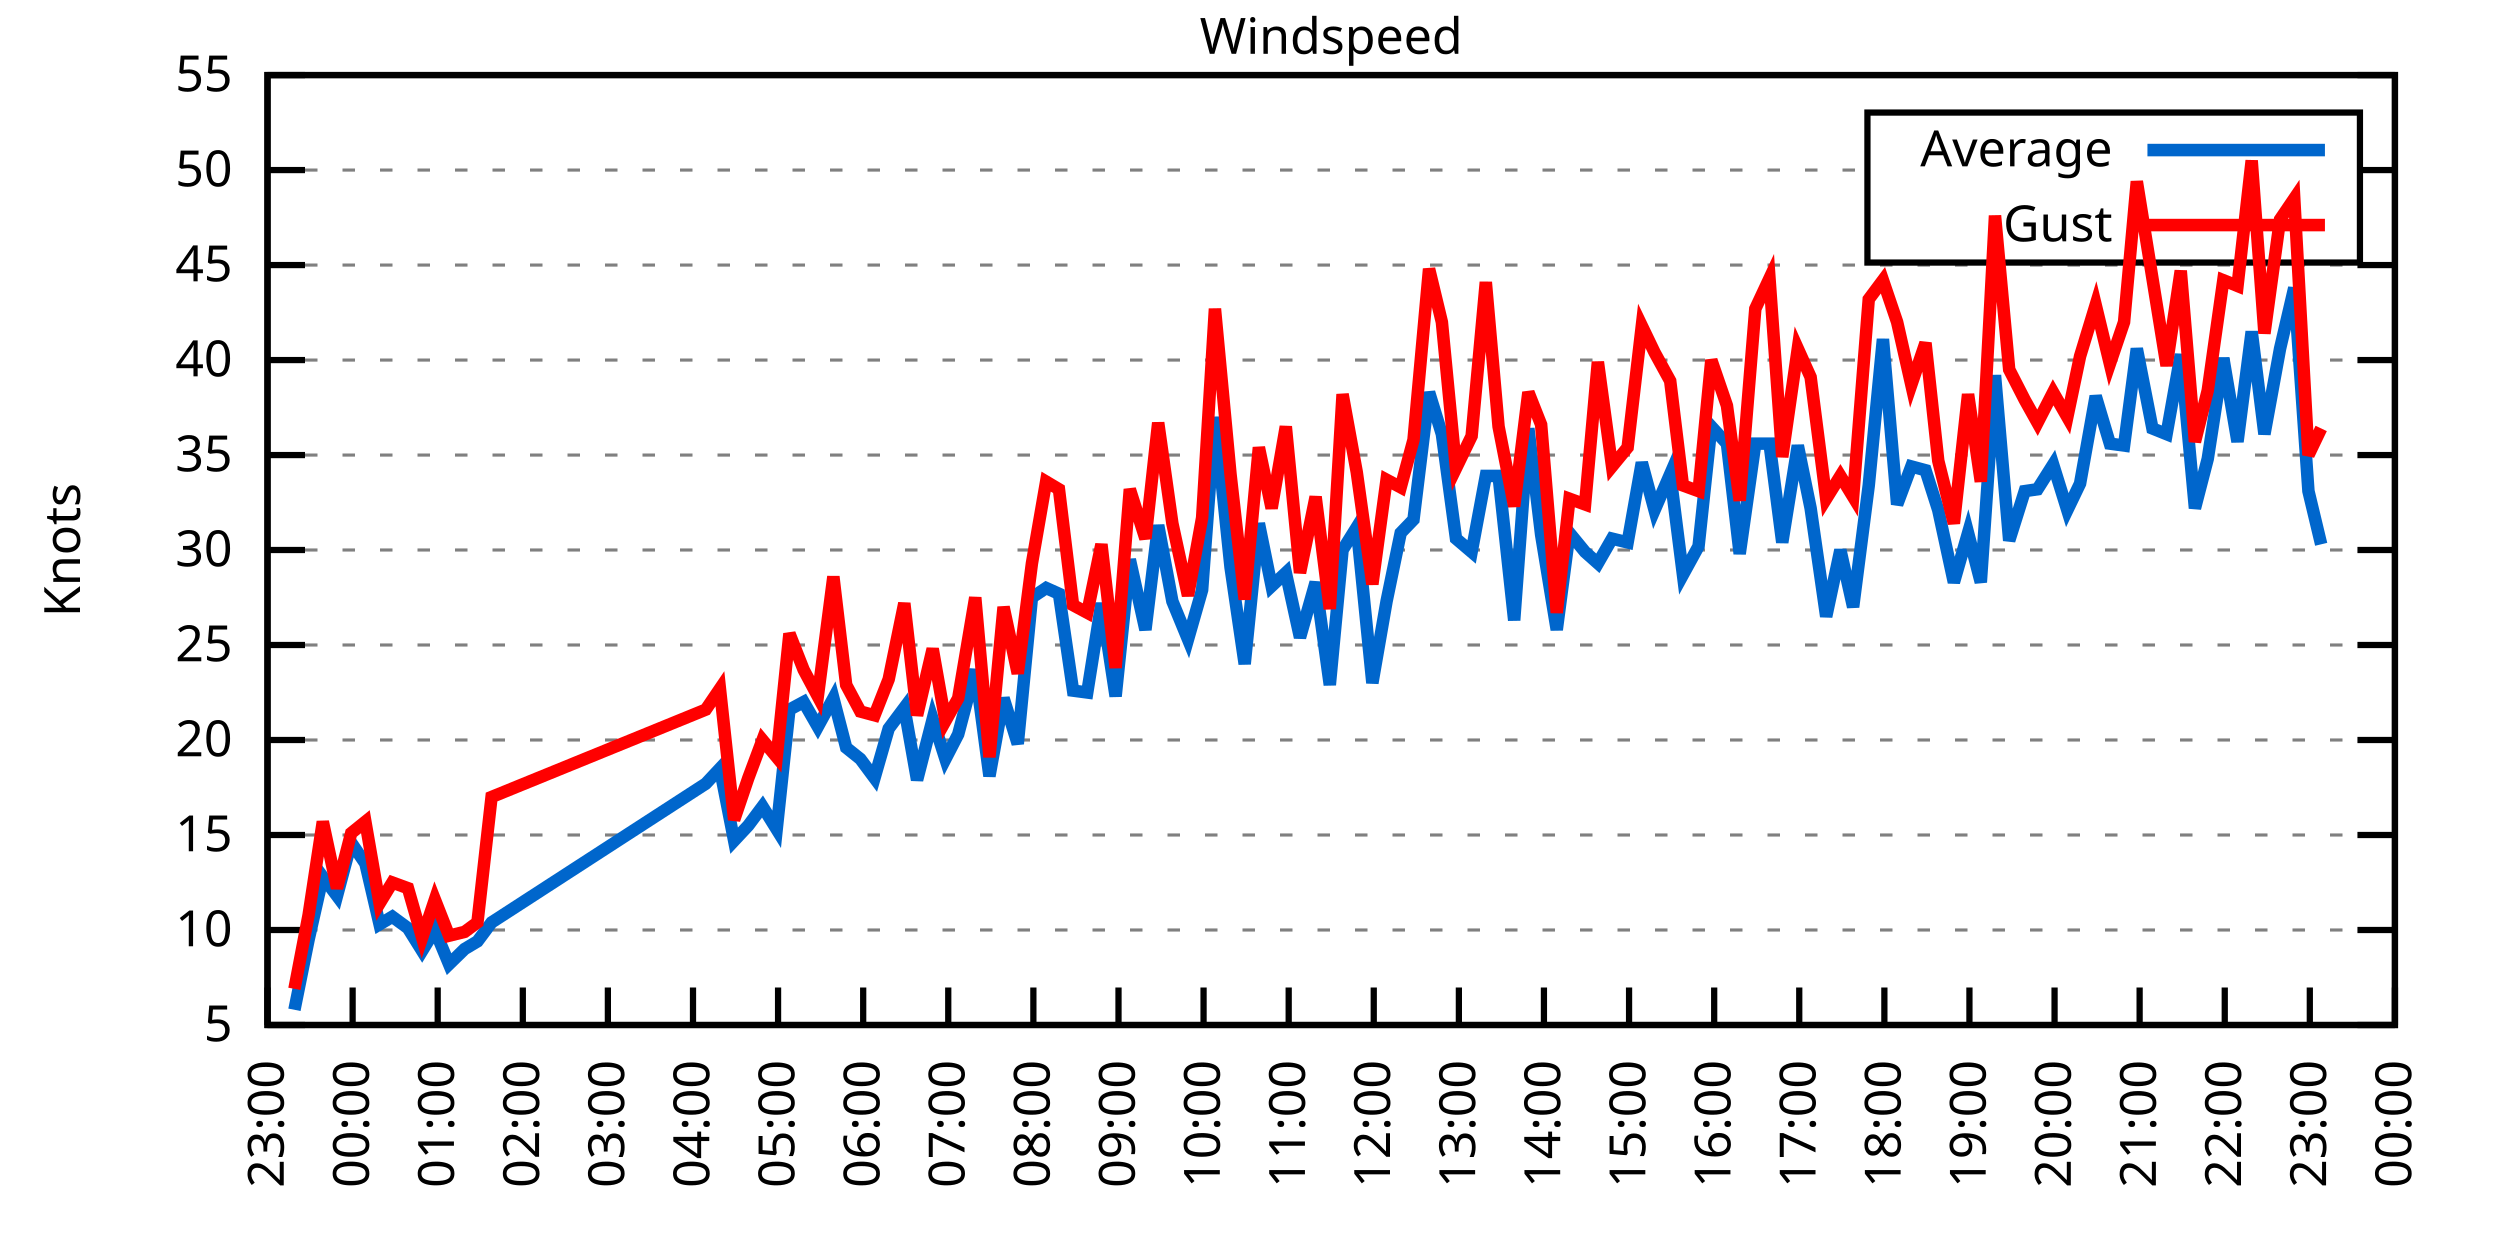
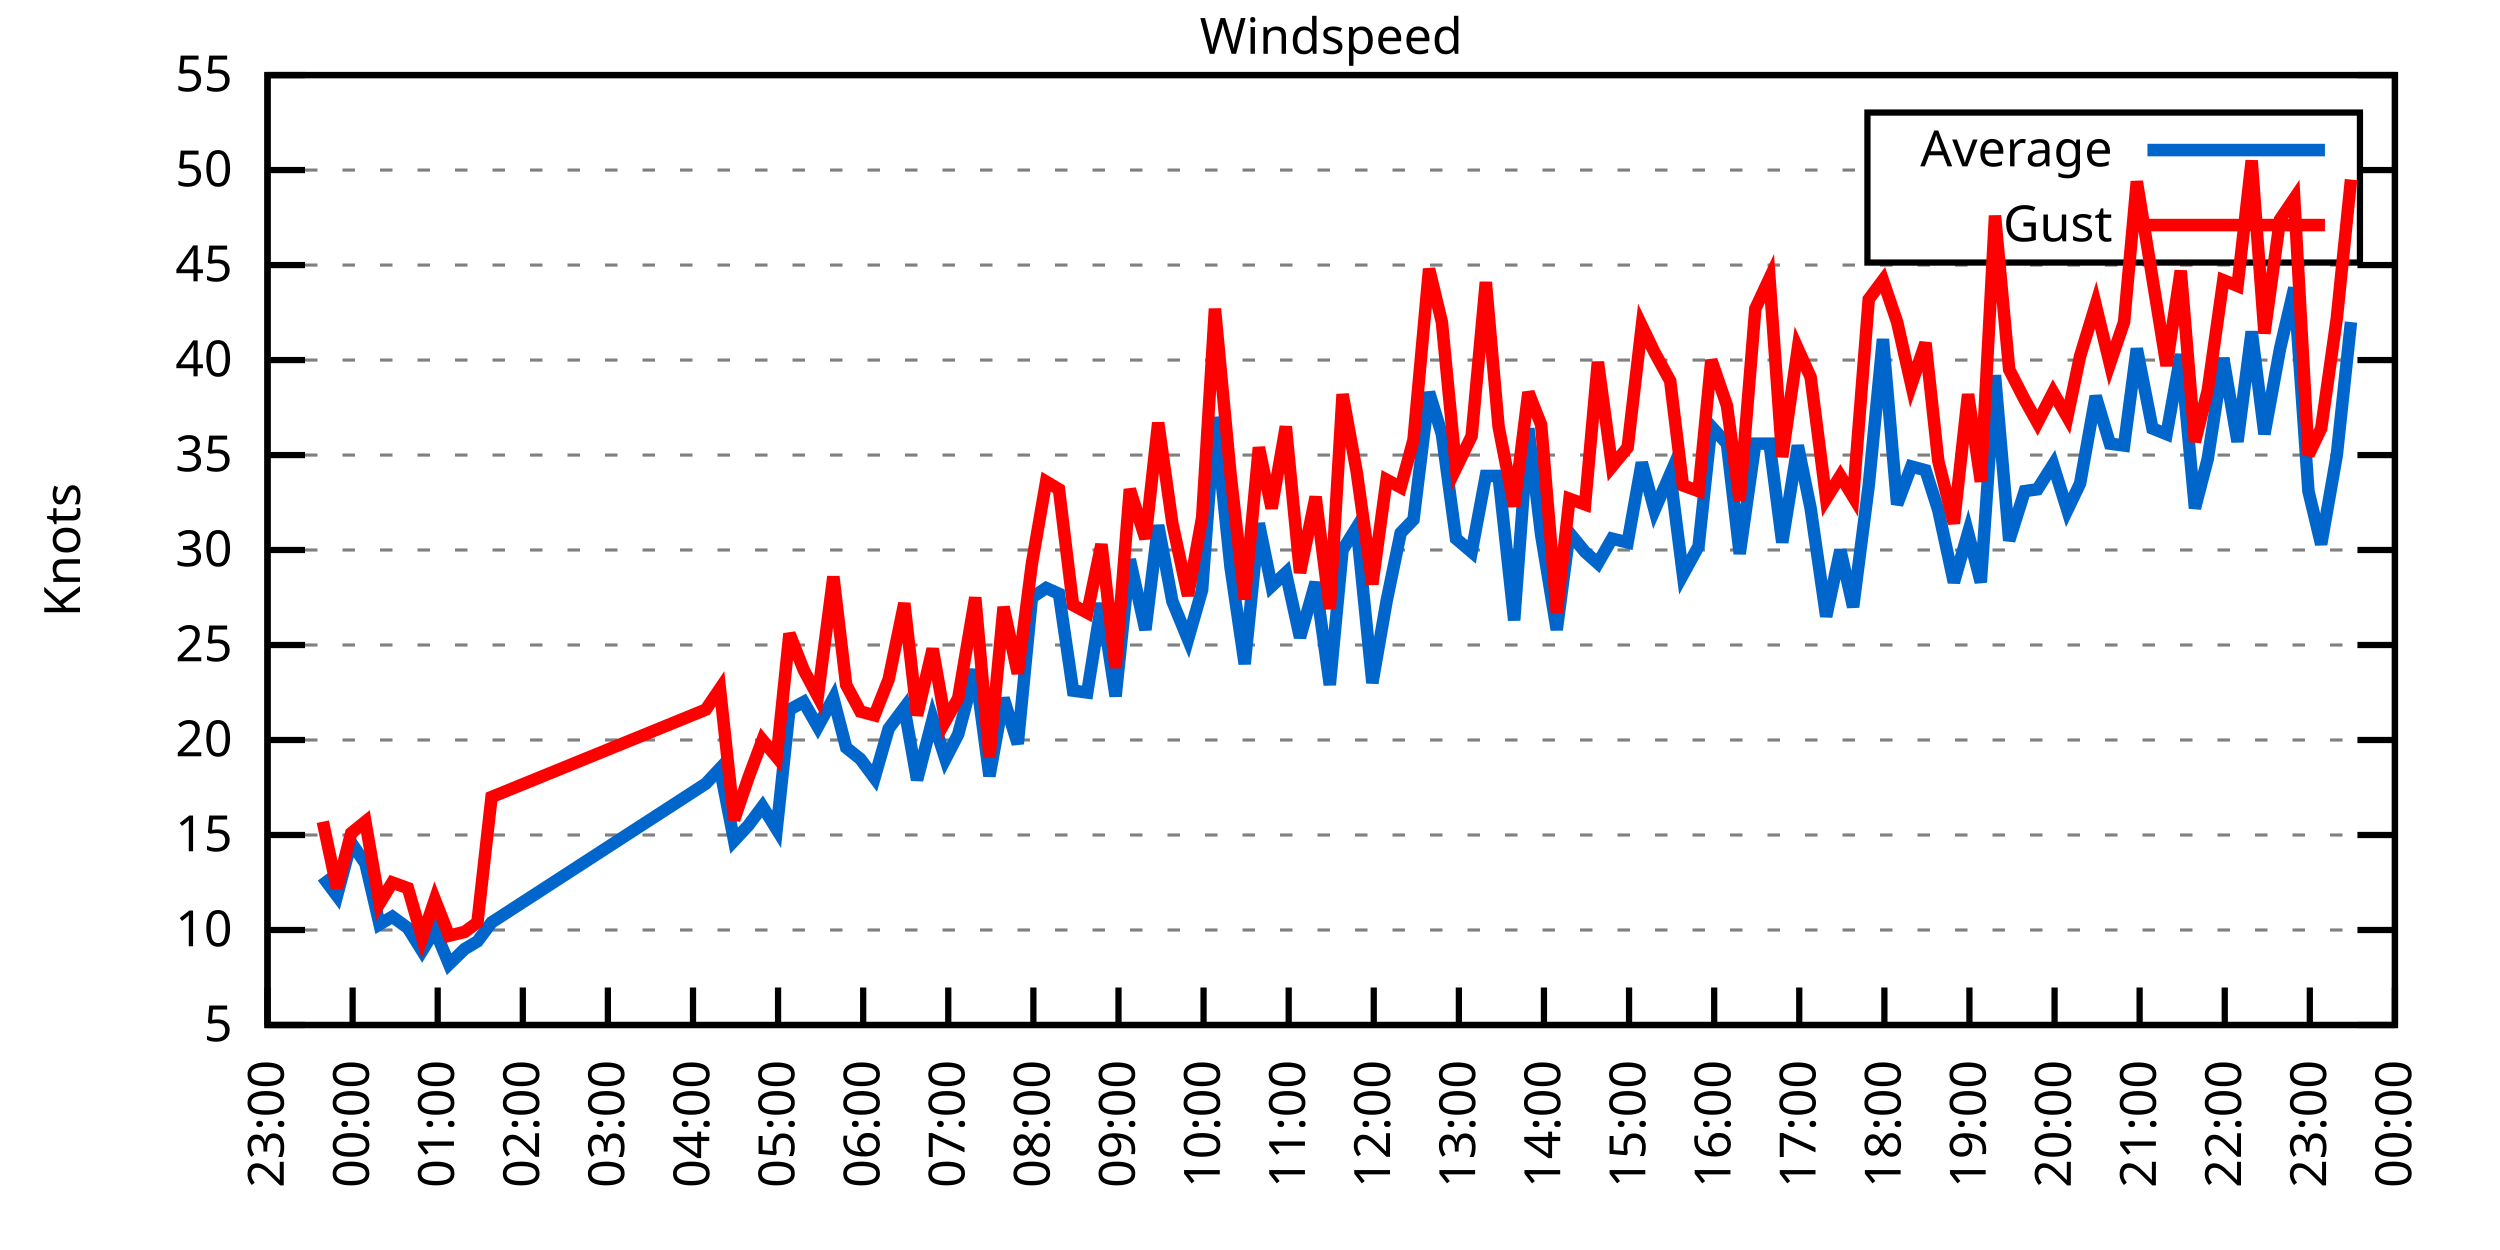
<svg xmlns="http://www.w3.org/2000/svg" xmlns:xlink="http://www.w3.org/1999/xlink" width="400" height="200" viewBox="0 0 400 200">
  <g id="gnuplot_canvas">
    <rect x="0" y="0" width="400" height="200" fill="none" />
    <defs>
      <circle id="gpDot" r="0.5" stroke-width="0.5" stroke="currentColor" />
      <path id="gpPt0" stroke-width="0.333" stroke="currentColor" d="M-1,0 h2 M0,-1 v2" />
      <path id="gpPt1" stroke-width="0.333" stroke="currentColor" d="M-1,-1 L1,1 M1,-1 L-1,1" />
      <path id="gpPt2" stroke-width="0.333" stroke="currentColor" d="M-1,0 L1,0 M0,-1 L0,1 M-1,-1 L1,1 M-1,1 L1,-1" />
      <rect id="gpPt3" stroke-width="0.333" stroke="currentColor" x="-1" y="-1" width="2" height="2" />
      <rect id="gpPt4" stroke-width="0.333" stroke="currentColor" fill="currentColor" x="-1" y="-1" width="2" height="2" />
      <circle id="gpPt5" stroke-width="0.333" stroke="currentColor" cx="0" cy="0" r="1" />
      <use xlink:href="#gpPt5" id="gpPt6" fill="currentColor" stroke="none" />
      <path id="gpPt7" stroke-width="0.333" stroke="currentColor" d="M0,-1.33 L-1.33,0.67 L1.33,0.67 z" />
      <use xlink:href="#gpPt7" id="gpPt8" fill="currentColor" stroke="none" />
      <use xlink:href="#gpPt7" id="gpPt9" stroke="currentColor" transform="rotate(180)" />
      <use xlink:href="#gpPt9" id="gpPt10" fill="currentColor" stroke="none" />
      <use xlink:href="#gpPt3" id="gpPt11" stroke="currentColor" transform="rotate(45)" />
      <use xlink:href="#gpPt11" id="gpPt12" fill="currentColor" stroke="none" />
      <path id="gpPt13" stroke-width="0.333" stroke="currentColor" d="M0,1.330 L1.265,0.411 L0.782,-1.067 L-0.782,-1.076 L-1.265,0.411 z" />
      <use xlink:href="#gpPt13" id="gpPt14" fill="currentColor" stroke="none" />
      <filter id="textbox" filterUnits="objectBoundingBox" x="0" y="0" height="1" width="1">
        <feFlood flood-color="white" flood-opacity="1" result="bgnd" />
        <feComposite in="SourceGraphic" in2="bgnd" operator="atop" />
      </filter>
      <filter id="greybox" filterUnits="objectBoundingBox" x="0" y="0" height="1" width="1">
        <feFlood flood-color="lightgrey" flood-opacity="1" result="grey" />
        <feComposite in="SourceGraphic" in2="grey" operator="atop" />
      </filter>
    </defs>
    <g fill="none" color="white" stroke="currentColor" stroke-width="1.00" stroke-linecap="butt" stroke-linejoin="miter">
</g>
    <g fill="none" color="black" stroke="currentColor" stroke-width="1.00" stroke-linecap="butt" stroke-linejoin="miter">
      <g stroke="none" shape-rendering="crispEdges">
        <polygon fill="rgb(255, 255, 255)" points="42.80,164.00 383.18,164.00 383.18,12.02 42.80,12.02 " />
      </g>
    </g>
    <g fill="none" color="black" stroke="currentColor" stroke-width="1.00" stroke-linecap="butt" stroke-linejoin="miter">
</g>
    <g fill="none" color="black" stroke="black" stroke-width="0.50" stroke-linecap="butt" stroke-linejoin="miter">
</g>
    <g fill="none" color="gray" stroke="currentColor" stroke-width="0.50" stroke-linecap="butt" stroke-linejoin="miter">
      <path stroke="gray" stroke-dasharray="2,4" class="gridline" d="M42.80,164.00 L383.19,164.00  " />
    </g>
    <g fill="none" color="gray" stroke="gray" stroke-width="1.00" stroke-linecap="butt" stroke-linejoin="miter">
</g>
    <g fill="none" color="black" stroke="currentColor" stroke-width="1.00" stroke-linecap="butt" stroke-linejoin="miter">
      <path stroke="black" d="M42.80,164.00 L48.80,164.00 M383.19,164.00 L377.19,164.00  " />
      <g transform="translate(37.20,166.60)" stroke="none" fill="black" font-family="Sans" font-size="8.00" text-anchor="end">
        <text>
          <tspan font-family="Sans"> 5</tspan>
        </text>
      </g>
    </g>
    <g fill="none" color="black" stroke="currentColor" stroke-width="1.00" stroke-linecap="butt" stroke-linejoin="miter">
</g>
    <g fill="none" color="black" stroke="black" stroke-width="0.50" stroke-linecap="butt" stroke-linejoin="miter">
</g>
    <g fill="none" color="gray" stroke="currentColor" stroke-width="0.50" stroke-linecap="butt" stroke-linejoin="miter">
      <path stroke="gray" stroke-dasharray="2,4" class="gridline" d="M42.80,148.80 L383.19,148.80  " />
    </g>
    <g fill="none" color="gray" stroke="gray" stroke-width="1.00" stroke-linecap="butt" stroke-linejoin="miter">
</g>
    <g fill="none" color="black" stroke="currentColor" stroke-width="1.00" stroke-linecap="butt" stroke-linejoin="miter">
      <path stroke="black" d="M42.80,148.80 L48.80,148.80 M383.19,148.80 L377.19,148.80  " />
      <g transform="translate(37.20,151.40)" stroke="none" fill="black" font-family="Sans" font-size="8.00" text-anchor="end">
        <text>
          <tspan font-family="Sans"> 10</tspan>
        </text>
      </g>
    </g>
    <g fill="none" color="black" stroke="currentColor" stroke-width="1.00" stroke-linecap="butt" stroke-linejoin="miter">
</g>
    <g fill="none" color="black" stroke="black" stroke-width="0.50" stroke-linecap="butt" stroke-linejoin="miter">
</g>
    <g fill="none" color="gray" stroke="currentColor" stroke-width="0.50" stroke-linecap="butt" stroke-linejoin="miter">
      <path stroke="gray" stroke-dasharray="2,4" class="gridline" d="M42.80,133.60 L383.19,133.60  " />
    </g>
    <g fill="none" color="gray" stroke="gray" stroke-width="1.00" stroke-linecap="butt" stroke-linejoin="miter">
</g>
    <g fill="none" color="black" stroke="currentColor" stroke-width="1.00" stroke-linecap="butt" stroke-linejoin="miter">
      <path stroke="black" d="M42.80,133.60 L48.80,133.60 M383.19,133.60 L377.19,133.60  " />
      <g transform="translate(37.20,136.20)" stroke="none" fill="black" font-family="Sans" font-size="8.00" text-anchor="end">
        <text>
          <tspan font-family="Sans"> 15</tspan>
        </text>
      </g>
    </g>
    <g fill="none" color="black" stroke="currentColor" stroke-width="1.00" stroke-linecap="butt" stroke-linejoin="miter">
</g>
    <g fill="none" color="black" stroke="black" stroke-width="0.50" stroke-linecap="butt" stroke-linejoin="miter">
</g>
    <g fill="none" color="gray" stroke="currentColor" stroke-width="0.50" stroke-linecap="butt" stroke-linejoin="miter">
      <path stroke="gray" stroke-dasharray="2,4" class="gridline" d="M42.80,118.40 L383.19,118.40  " />
    </g>
    <g fill="none" color="gray" stroke="gray" stroke-width="1.00" stroke-linecap="butt" stroke-linejoin="miter">
</g>
    <g fill="none" color="black" stroke="currentColor" stroke-width="1.00" stroke-linecap="butt" stroke-linejoin="miter">
      <path stroke="black" d="M42.80,118.40 L48.80,118.40 M383.19,118.40 L377.19,118.40  " />
      <g transform="translate(37.20,121.00)" stroke="none" fill="black" font-family="Sans" font-size="8.00" text-anchor="end">
        <text>
          <tspan font-family="Sans"> 20</tspan>
        </text>
      </g>
    </g>
    <g fill="none" color="black" stroke="currentColor" stroke-width="1.00" stroke-linecap="butt" stroke-linejoin="miter">
</g>
    <g fill="none" color="black" stroke="black" stroke-width="0.50" stroke-linecap="butt" stroke-linejoin="miter">
</g>
    <g fill="none" color="gray" stroke="currentColor" stroke-width="0.50" stroke-linecap="butt" stroke-linejoin="miter">
      <path stroke="gray" stroke-dasharray="2,4" class="gridline" d="M42.80,103.20 L383.19,103.20  " />
    </g>
    <g fill="none" color="gray" stroke="gray" stroke-width="1.00" stroke-linecap="butt" stroke-linejoin="miter">
</g>
    <g fill="none" color="black" stroke="currentColor" stroke-width="1.00" stroke-linecap="butt" stroke-linejoin="miter">
      <path stroke="black" d="M42.80,103.20 L48.80,103.20 M383.19,103.20 L377.19,103.20  " />
      <g transform="translate(37.20,105.80)" stroke="none" fill="black" font-family="Sans" font-size="8.00" text-anchor="end">
        <text>
          <tspan font-family="Sans"> 25</tspan>
        </text>
      </g>
    </g>
    <g fill="none" color="black" stroke="currentColor" stroke-width="1.00" stroke-linecap="butt" stroke-linejoin="miter">
</g>
    <g fill="none" color="black" stroke="black" stroke-width="0.50" stroke-linecap="butt" stroke-linejoin="miter">
</g>
    <g fill="none" color="gray" stroke="currentColor" stroke-width="0.50" stroke-linecap="butt" stroke-linejoin="miter">
      <path stroke="gray" stroke-dasharray="2,4" class="gridline" d="M42.80,88.00 L383.19,88.00  " />
    </g>
    <g fill="none" color="gray" stroke="gray" stroke-width="1.00" stroke-linecap="butt" stroke-linejoin="miter">
</g>
    <g fill="none" color="black" stroke="currentColor" stroke-width="1.00" stroke-linecap="butt" stroke-linejoin="miter">
      <path stroke="black" d="M42.80,88.00 L48.80,88.00 M383.19,88.00 L377.19,88.00  " />
      <g transform="translate(37.20,90.60)" stroke="none" fill="black" font-family="Sans" font-size="8.00" text-anchor="end">
        <text>
          <tspan font-family="Sans"> 30</tspan>
        </text>
      </g>
    </g>
    <g fill="none" color="black" stroke="currentColor" stroke-width="1.00" stroke-linecap="butt" stroke-linejoin="miter">
</g>
    <g fill="none" color="black" stroke="black" stroke-width="0.50" stroke-linecap="butt" stroke-linejoin="miter">
</g>
    <g fill="none" color="gray" stroke="currentColor" stroke-width="0.50" stroke-linecap="butt" stroke-linejoin="miter">
      <path stroke="gray" stroke-dasharray="2,4" class="gridline" d="M42.80,72.81 L383.19,72.81  " />
    </g>
    <g fill="none" color="gray" stroke="gray" stroke-width="1.00" stroke-linecap="butt" stroke-linejoin="miter">
</g>
    <g fill="none" color="black" stroke="currentColor" stroke-width="1.00" stroke-linecap="butt" stroke-linejoin="miter">
      <path stroke="black" d="M42.80,72.81 L48.80,72.81 M383.19,72.81 L377.19,72.81  " />
      <g transform="translate(37.20,75.41)" stroke="none" fill="black" font-family="Sans" font-size="8.00" text-anchor="end">
        <text>
          <tspan font-family="Sans"> 35</tspan>
        </text>
      </g>
    </g>
    <g fill="none" color="black" stroke="currentColor" stroke-width="1.00" stroke-linecap="butt" stroke-linejoin="miter">
</g>
    <g fill="none" color="black" stroke="black" stroke-width="0.50" stroke-linecap="butt" stroke-linejoin="miter">
</g>
    <g fill="none" color="gray" stroke="currentColor" stroke-width="0.50" stroke-linecap="butt" stroke-linejoin="miter">
      <path stroke="gray" stroke-dasharray="2,4" class="gridline" d="M42.80,57.61 L383.19,57.61  " />
    </g>
    <g fill="none" color="gray" stroke="gray" stroke-width="1.00" stroke-linecap="butt" stroke-linejoin="miter">
</g>
    <g fill="none" color="black" stroke="currentColor" stroke-width="1.00" stroke-linecap="butt" stroke-linejoin="miter">
      <path stroke="black" d="M42.80,57.61 L48.80,57.61 M383.19,57.61 L377.19,57.61  " />
      <g transform="translate(37.20,60.21)" stroke="none" fill="black" font-family="Sans" font-size="8.00" text-anchor="end">
        <text>
          <tspan font-family="Sans"> 40</tspan>
        </text>
      </g>
    </g>
    <g fill="none" color="black" stroke="currentColor" stroke-width="1.00" stroke-linecap="butt" stroke-linejoin="miter">
</g>
    <g fill="none" color="black" stroke="black" stroke-width="0.50" stroke-linecap="butt" stroke-linejoin="miter">
</g>
    <g fill="none" color="gray" stroke="currentColor" stroke-width="0.50" stroke-linecap="butt" stroke-linejoin="miter">
      <path stroke="gray" stroke-dasharray="2,4" class="gridline" d="M42.80,42.41 L383.19,42.41  " />
    </g>
    <g fill="none" color="gray" stroke="gray" stroke-width="1.00" stroke-linecap="butt" stroke-linejoin="miter">
</g>
    <g fill="none" color="black" stroke="currentColor" stroke-width="1.00" stroke-linecap="butt" stroke-linejoin="miter">
      <path stroke="black" d="M42.80,42.41 L48.80,42.41 M383.19,42.41 L377.19,42.41  " />
      <g transform="translate(37.20,45.01)" stroke="none" fill="black" font-family="Sans" font-size="8.00" text-anchor="end">
        <text>
          <tspan font-family="Sans"> 45</tspan>
        </text>
      </g>
    </g>
    <g fill="none" color="black" stroke="currentColor" stroke-width="1.00" stroke-linecap="butt" stroke-linejoin="miter">
</g>
    <g fill="none" color="black" stroke="black" stroke-width="0.50" stroke-linecap="butt" stroke-linejoin="miter">
</g>
    <g fill="none" color="gray" stroke="currentColor" stroke-width="0.50" stroke-linecap="butt" stroke-linejoin="miter">
      <path stroke="gray" stroke-dasharray="2,4" class="gridline" d="M42.80,27.21 L298.79,27.21 M377.59,27.21 L383.19,27.21  " />
    </g>
    <g fill="none" color="gray" stroke="gray" stroke-width="1.00" stroke-linecap="butt" stroke-linejoin="miter">
</g>
    <g fill="none" color="black" stroke="currentColor" stroke-width="1.00" stroke-linecap="butt" stroke-linejoin="miter">
      <path stroke="black" d="M42.80,27.21 L48.80,27.21 M383.19,27.21 L377.19,27.21  " />
      <g transform="translate(37.20,29.81)" stroke="none" fill="black" font-family="Sans" font-size="8.00" text-anchor="end">
        <text>
          <tspan font-family="Sans"> 50</tspan>
        </text>
      </g>
    </g>
    <g fill="none" color="black" stroke="currentColor" stroke-width="1.00" stroke-linecap="butt" stroke-linejoin="miter">
</g>
    <g fill="none" color="black" stroke="black" stroke-width="0.50" stroke-linecap="butt" stroke-linejoin="miter">
</g>
    <g fill="none" color="gray" stroke="currentColor" stroke-width="0.50" stroke-linecap="butt" stroke-linejoin="miter">
      <path stroke="gray" stroke-dasharray="2,4" class="gridline" d="M42.80,12.01 L383.19,12.01  " />
    </g>
    <g fill="none" color="gray" stroke="gray" stroke-width="1.00" stroke-linecap="butt" stroke-linejoin="miter">
</g>
    <g fill="none" color="black" stroke="currentColor" stroke-width="1.00" stroke-linecap="butt" stroke-linejoin="miter">
      <path stroke="black" d="M42.80,12.01 L48.80,12.01 M383.19,12.01 L377.19,12.01  " />
      <g transform="translate(37.20,14.61)" stroke="none" fill="black" font-family="Sans" font-size="8.00" text-anchor="end">
        <text>
          <tspan font-family="Sans"> 55</tspan>
        </text>
      </g>
    </g>
    <g fill="none" color="black" stroke="currentColor" stroke-width="1.00" stroke-linecap="butt" stroke-linejoin="miter">
      <path stroke="black" d="M42.80,164.00 L42.80,158.00  " />
      <g transform="translate(45.40,169.60) rotate(270.00)" stroke="none" fill="black" font-family="Sans" font-size="8.00" text-anchor="end">
        <text>
          <tspan font-family="Sans">23:00</tspan>
        </text>
      </g>
    </g>
    <g fill="none" color="black" stroke="currentColor" stroke-width="1.00" stroke-linecap="butt" stroke-linejoin="miter">
      <path stroke="black" d="M56.42,164.00 L56.42,158.00  " />
      <g transform="translate(59.02,169.60) rotate(270.00)" stroke="none" fill="black" font-family="Sans" font-size="8.00" text-anchor="end">
        <text>
          <tspan font-family="Sans">00:00</tspan>
        </text>
      </g>
    </g>
    <g fill="none" color="black" stroke="currentColor" stroke-width="1.00" stroke-linecap="butt" stroke-linejoin="miter">
      <path stroke="black" d="M70.03,164.00 L70.03,158.00  " />
      <g transform="translate(72.63,169.60) rotate(270.00)" stroke="none" fill="black" font-family="Sans" font-size="8.00" text-anchor="end">
        <text>
          <tspan font-family="Sans">01:00</tspan>
        </text>
      </g>
    </g>
    <g fill="none" color="black" stroke="currentColor" stroke-width="1.00" stroke-linecap="butt" stroke-linejoin="miter">
      <path stroke="black" d="M83.65,164.00 L83.65,158.00  " />
      <g transform="translate(86.25,169.60) rotate(270.00)" stroke="none" fill="black" font-family="Sans" font-size="8.00" text-anchor="end">
        <text>
          <tspan font-family="Sans">02:00</tspan>
        </text>
      </g>
    </g>
    <g fill="none" color="black" stroke="currentColor" stroke-width="1.00" stroke-linecap="butt" stroke-linejoin="miter">
      <path stroke="black" d="M97.26,164.00 L97.26,158.00  " />
      <g transform="translate(99.86,169.60) rotate(270.00)" stroke="none" fill="black" font-family="Sans" font-size="8.00" text-anchor="end">
        <text>
          <tspan font-family="Sans">03:00</tspan>
        </text>
      </g>
    </g>
    <g fill="none" color="black" stroke="currentColor" stroke-width="1.00" stroke-linecap="butt" stroke-linejoin="miter">
      <path stroke="black" d="M110.88,164.00 L110.88,158.00  " />
      <g transform="translate(113.48,169.60) rotate(270.00)" stroke="none" fill="black" font-family="Sans" font-size="8.00" text-anchor="end">
        <text>
          <tspan font-family="Sans">04:00</tspan>
        </text>
      </g>
    </g>
    <g fill="none" color="black" stroke="currentColor" stroke-width="1.00" stroke-linecap="butt" stroke-linejoin="miter">
      <path stroke="black" d="M124.49,164.00 L124.49,158.00  " />
      <g transform="translate(127.09,169.60) rotate(270.00)" stroke="none" fill="black" font-family="Sans" font-size="8.00" text-anchor="end">
        <text>
          <tspan font-family="Sans">05:00</tspan>
        </text>
      </g>
    </g>
    <g fill="none" color="black" stroke="currentColor" stroke-width="1.00" stroke-linecap="butt" stroke-linejoin="miter">
      <path stroke="black" d="M138.11,164.00 L138.11,158.00  " />
      <g transform="translate(140.71,169.60) rotate(270.00)" stroke="none" fill="black" font-family="Sans" font-size="8.00" text-anchor="end">
        <text>
          <tspan font-family="Sans">06:00</tspan>
        </text>
      </g>
    </g>
    <g fill="none" color="black" stroke="currentColor" stroke-width="1.00" stroke-linecap="butt" stroke-linejoin="miter">
      <path stroke="black" d="M151.72,164.00 L151.72,158.00  " />
      <g transform="translate(154.32,169.60) rotate(270.00)" stroke="none" fill="black" font-family="Sans" font-size="8.00" text-anchor="end">
        <text>
          <tspan font-family="Sans">07:00</tspan>
        </text>
      </g>
    </g>
    <g fill="none" color="black" stroke="currentColor" stroke-width="1.00" stroke-linecap="butt" stroke-linejoin="miter">
      <path stroke="black" d="M165.34,164.00 L165.34,158.00  " />
      <g transform="translate(167.94,169.60) rotate(270.00)" stroke="none" fill="black" font-family="Sans" font-size="8.00" text-anchor="end">
        <text>
          <tspan font-family="Sans">08:00</tspan>
        </text>
      </g>
    </g>
    <g fill="none" color="black" stroke="currentColor" stroke-width="1.00" stroke-linecap="butt" stroke-linejoin="miter">
      <path stroke="black" d="M178.96,164.00 L178.96,158.00  " />
      <g transform="translate(181.56,169.60) rotate(270.00)" stroke="none" fill="black" font-family="Sans" font-size="8.00" text-anchor="end">
        <text>
          <tspan font-family="Sans">09:00</tspan>
        </text>
      </g>
    </g>
    <g fill="none" color="black" stroke="currentColor" stroke-width="1.00" stroke-linecap="butt" stroke-linejoin="miter">
      <path stroke="black" d="M192.57,164.00 L192.57,158.00  " />
      <g transform="translate(195.17,169.60) rotate(270.00)" stroke="none" fill="black" font-family="Sans" font-size="8.00" text-anchor="end">
        <text>
          <tspan font-family="Sans">10:00</tspan>
        </text>
      </g>
    </g>
    <g fill="none" color="black" stroke="currentColor" stroke-width="1.00" stroke-linecap="butt" stroke-linejoin="miter">
      <path stroke="black" d="M206.19,164.00 L206.19,158.00  " />
      <g transform="translate(208.79,169.60) rotate(270.00)" stroke="none" fill="black" font-family="Sans" font-size="8.00" text-anchor="end">
        <text>
          <tspan font-family="Sans">11:00</tspan>
        </text>
      </g>
    </g>
    <g fill="none" color="black" stroke="currentColor" stroke-width="1.00" stroke-linecap="butt" stroke-linejoin="miter">
      <path stroke="black" d="M219.80,164.00 L219.80,158.00  " />
      <g transform="translate(222.40,169.60) rotate(270.00)" stroke="none" fill="black" font-family="Sans" font-size="8.00" text-anchor="end">
        <text>
          <tspan font-family="Sans">12:00</tspan>
        </text>
      </g>
    </g>
    <g fill="none" color="black" stroke="currentColor" stroke-width="1.00" stroke-linecap="butt" stroke-linejoin="miter">
      <path stroke="black" d="M233.42,164.00 L233.42,158.00  " />
      <g transform="translate(236.02,169.60) rotate(270.00)" stroke="none" fill="black" font-family="Sans" font-size="8.00" text-anchor="end">
        <text>
          <tspan font-family="Sans">13:00</tspan>
        </text>
      </g>
    </g>
    <g fill="none" color="black" stroke="currentColor" stroke-width="1.00" stroke-linecap="butt" stroke-linejoin="miter">
      <path stroke="black" d="M247.03,164.00 L247.03,158.00  " />
      <g transform="translate(249.63,169.60) rotate(270.00)" stroke="none" fill="black" font-family="Sans" font-size="8.00" text-anchor="end">
        <text>
          <tspan font-family="Sans">14:00</tspan>
        </text>
      </g>
    </g>
    <g fill="none" color="black" stroke="currentColor" stroke-width="1.00" stroke-linecap="butt" stroke-linejoin="miter">
      <path stroke="black" d="M260.65,164.00 L260.65,158.00  " />
      <g transform="translate(263.25,169.60) rotate(270.00)" stroke="none" fill="black" font-family="Sans" font-size="8.00" text-anchor="end">
        <text>
          <tspan font-family="Sans">15:00</tspan>
        </text>
      </g>
    </g>
    <g fill="none" color="black" stroke="currentColor" stroke-width="1.00" stroke-linecap="butt" stroke-linejoin="miter">
      <path stroke="black" d="M274.27,164.00 L274.27,158.00  " />
      <g transform="translate(276.87,169.60) rotate(270.00)" stroke="none" fill="black" font-family="Sans" font-size="8.00" text-anchor="end">
        <text>
          <tspan font-family="Sans">16:00</tspan>
        </text>
      </g>
    </g>
    <g fill="none" color="black" stroke="currentColor" stroke-width="1.00" stroke-linecap="butt" stroke-linejoin="miter">
      <path stroke="black" d="M287.88,164.00 L287.88,158.00  " />
      <g transform="translate(290.48,169.60) rotate(270.00)" stroke="none" fill="black" font-family="Sans" font-size="8.00" text-anchor="end">
        <text>
          <tspan font-family="Sans">17:00</tspan>
        </text>
      </g>
    </g>
    <g fill="none" color="black" stroke="currentColor" stroke-width="1.00" stroke-linecap="butt" stroke-linejoin="miter">
      <path stroke="black" d="M301.50,164.00 L301.50,158.00  " />
      <g transform="translate(304.10,169.60) rotate(270.00)" stroke="none" fill="black" font-family="Sans" font-size="8.00" text-anchor="end">
        <text>
          <tspan font-family="Sans">18:00</tspan>
        </text>
      </g>
    </g>
    <g fill="none" color="black" stroke="currentColor" stroke-width="1.00" stroke-linecap="butt" stroke-linejoin="miter">
      <path stroke="black" d="M315.11,164.00 L315.11,158.00  " />
      <g transform="translate(317.71,169.60) rotate(270.00)" stroke="none" fill="black" font-family="Sans" font-size="8.00" text-anchor="end">
        <text>
          <tspan font-family="Sans">19:00</tspan>
        </text>
      </g>
    </g>
    <g fill="none" color="black" stroke="currentColor" stroke-width="1.00" stroke-linecap="butt" stroke-linejoin="miter">
      <path stroke="black" d="M328.73,164.00 L328.73,158.00  " />
      <g transform="translate(331.33,169.60) rotate(270.00)" stroke="none" fill="black" font-family="Sans" font-size="8.00" text-anchor="end">
        <text>
          <tspan font-family="Sans">20:00</tspan>
        </text>
      </g>
    </g>
    <g fill="none" color="black" stroke="currentColor" stroke-width="1.00" stroke-linecap="butt" stroke-linejoin="miter">
      <path stroke="black" d="M342.34,164.00 L342.34,158.00  " />
      <g transform="translate(344.94,169.60) rotate(270.00)" stroke="none" fill="black" font-family="Sans" font-size="8.00" text-anchor="end">
        <text>
          <tspan font-family="Sans">21:00</tspan>
        </text>
      </g>
    </g>
    <g fill="none" color="black" stroke="currentColor" stroke-width="1.00" stroke-linecap="butt" stroke-linejoin="miter">
      <path stroke="black" d="M355.96,164.00 L355.96,158.00  " />
      <g transform="translate(358.56,169.60) rotate(270.00)" stroke="none" fill="black" font-family="Sans" font-size="8.00" text-anchor="end">
        <text>
          <tspan font-family="Sans">22:00</tspan>
        </text>
      </g>
    </g>
    <g fill="none" color="black" stroke="currentColor" stroke-width="1.00" stroke-linecap="butt" stroke-linejoin="miter">
      <path stroke="black" d="M369.57,164.00 L369.57,158.00  " />
      <g transform="translate(372.17,169.60) rotate(270.00)" stroke="none" fill="black" font-family="Sans" font-size="8.00" text-anchor="end">
        <text>
          <tspan font-family="Sans">23:00</tspan>
        </text>
      </g>
    </g>
    <g fill="none" color="black" stroke="currentColor" stroke-width="1.00" stroke-linecap="butt" stroke-linejoin="miter">
      <path stroke="black" d="M383.19,164.00 L383.19,158.00  " />
      <g transform="translate(385.79,169.60) rotate(270.00)" stroke="none" fill="black" font-family="Sans" font-size="8.00" text-anchor="end">
        <text>
          <tspan font-family="Sans">00:00</tspan>
        </text>
      </g>
    </g>
    <g fill="none" color="black" stroke="currentColor" stroke-width="1.00" stroke-linecap="butt" stroke-linejoin="miter">
</g>
    <g fill="none" color="black" stroke="currentColor" stroke-width="1.00" stroke-linecap="butt" stroke-linejoin="miter">
      <path stroke="black" d="M42.80,12.01 L42.80,164.00 L383.19,164.00 L383.19,12.01 L42.80,12.01 Z  " />
    </g>
    <g fill="none" color="black" stroke="currentColor" stroke-width="1.00" stroke-linecap="butt" stroke-linejoin="miter">
</g>
    <g fill="none" color="black" stroke="currentColor" stroke-width="1.00" stroke-linecap="butt" stroke-linejoin="miter">
      <path stroke="black" d="M298.79,42.01 L298.79,18.01 L377.59,18.01 L377.59,42.01 L298.79,42.01 Z  " />
    </g>
    <g id="Windspeed_plot_1">
      <g fill="none" color="white" stroke="black" stroke-width="2.00" stroke-linecap="butt" stroke-linejoin="miter">
</g>
      <g fill="none" color="black" stroke="currentColor" stroke-width="2.00" stroke-linecap="butt" stroke-linejoin="miter">
        <g transform="translate(337.99,26.61)" stroke="none" fill="black" font-family="Sans" font-size="8.00" text-anchor="end">
          <text>
            <tspan font-family="Sans">Average</tspan>
          </text>
        </g>
      </g>
      <g fill="none" color="black" stroke="currentColor" stroke-width="2.00" stroke-linecap="butt" stroke-linejoin="miter">
-         <path stroke="rgb(  0, 102, 204)" d="M343.59,24.01 L371.99,24.01 M47.11,161.57 L49.38,150.32 L51.65,140.29 L53.92,143.33 L56.19,134.82 L58.46,138.16   L60.73,147.89 L62.77,146.67 L65.27,148.50 L67.54,152.14 L69.58,148.80 L71.85,154.27 L74.34,151.84 L76.39,150.62   L78.65,147.59 L112.92,125.39 L115.19,122.96 L117.46,134.51 L119.73,132.08 L122.00,129.04 L124.27,132.69 L126.31,113.54   L128.58,112.32 L130.85,116.28 L133.34,111.72 L135.39,119.62 L137.66,121.44 L139.92,124.48 L142.19,116.58 L144.69,113.24   L146.73,124.79 L149.23,115.06 L151.27,121.44 L153.31,117.49 L156.04,107.16 L158.31,124.18 L160.57,111.72 L162.84,119.01   L165.11,95.60 L167.38,94.08 L169.43,95.00 L171.69,110.50 L173.96,110.80 L176.23,96.52 L178.50,111.41 L180.77,89.52   L183.27,100.77 L185.31,84.05 L187.58,96.21 L190.08,102.29 L192.34,94.39 L194.39,66.73 L196.88,90.74 L199.15,106.24   L201.42,83.75 L203.46,93.78 L205.73,91.65 L208.00,101.99 L210.50,93.17 L212.77,109.59 L214.81,88.00 L217.08,84.36   L219.58,109.28 L221.85,96.21 L224.11,85.27 L226.16,83.14 L228.65,62.77 L230.70,69.46 L232.96,86.18 L235.46,88.31   L237.73,76.15 L239.77,76.15 L242.27,99.25 L244.54,68.55 L246.58,85.57 L249.08,100.77 L251.12,85.27 L253.61,88.31   L255.66,90.13 L257.93,86.18 L260.42,86.79 L262.69,74.02 L264.73,81.62 L267.23,75.85 L269.27,91.96 L271.77,87.40   L273.81,68.25 L276.31,70.98 L278.35,88.61 L280.85,70.98 L283.12,70.98 L285.16,86.79 L287.65,71.29 L289.70,81.32   L292.19,98.64 L294.46,88.00 L296.50,97.12 L299.00,77.67 L301.27,54.26 L303.54,80.71 L305.81,74.63 L308.08,75.24   L310.12,81.62 L312.62,93.17 L314.89,85.27 L316.93,93.17 L319.20,60.04 L321.47,86.49 L323.96,78.58 L326.00,78.28   L328.50,74.33 L330.77,81.62 L332.81,77.37 L335.31,63.38 L337.58,70.98 L339.85,71.29 L341.89,55.78 L344.39,68.55   L346.65,69.46 L348.92,56.70 L351.19,81.32 L353.24,73.41 L355.73,57.30 L358.00,70.68 L360.27,53.05 L362.31,69.46   L364.81,55.78 L367.08,46.06 L369.35,78.58 L371.39,87.09  " />
+         <path stroke="rgb(  0, 102, 204)" d="M343.59,24.01 L371.99,24.01 M51.65,140.29 L53.92,143.33 L56.19,134.82 L58.46,138.16 L60.73,147.89 L62.77,146.67   L65.27,148.50 L67.54,152.14 L69.58,148.80 L71.85,154.27 L74.34,151.84 L76.39,150.62 L78.65,147.59 L112.92,125.39   L115.19,122.96 L117.46,134.51 L119.73,132.08 L122.00,129.04 L124.27,132.69 L126.31,113.54 L128.58,112.32 L130.85,116.28   L133.34,111.72 L135.39,119.62 L137.66,121.44 L139.92,124.48 L142.19,116.58 L144.69,113.24 L146.73,124.79 L149.23,115.06   L151.27,121.44 L153.31,117.49 L156.04,107.16 L158.31,124.18 L160.57,111.72 L162.84,119.01 L165.11,95.60 L167.38,94.08   L169.43,95.00 L171.69,110.50 L173.96,110.80 L176.23,96.52 L178.50,111.41 L180.77,89.52 L183.27,100.77 L185.31,84.05   L187.58,96.21 L190.08,102.29 L192.34,94.39 L194.39,66.73 L196.88,90.74 L199.15,106.24 L201.42,83.75 L203.46,93.78   L205.73,91.65 L208.00,101.99 L210.50,93.17 L212.77,109.59 L214.81,88.00 L217.08,84.36 L219.58,109.28 L221.85,96.21   L224.11,85.27 L226.16,83.14 L228.65,62.77 L230.70,69.46 L232.96,86.18 L235.46,88.31 L237.73,76.15 L239.77,76.15   L242.27,99.25 L244.54,68.55 L246.58,85.57 L249.08,100.77 L251.12,85.27 L253.61,88.31 L255.66,90.13 L257.93,86.18   L260.42,86.79 L262.69,74.02 L264.73,81.62 L267.23,75.85 L269.27,91.96 L271.77,87.40 L273.81,68.25 L276.31,70.98   L278.35,88.61 L280.85,70.98 L283.12,70.98 L285.16,86.79 L287.65,71.29 L289.70,81.32 L292.19,98.64 L294.46,88.00   L296.50,97.12 L299.00,77.67 L301.27,54.26 L303.54,80.71 L305.81,74.63 L308.08,75.24 L310.12,81.62 L312.62,93.17   L314.89,85.27 L316.93,93.17 L319.20,60.04 L321.47,86.49 L323.96,78.58 L326.00,78.28 L328.50,74.33 L330.77,81.62   L332.81,77.37 L335.31,63.38 L337.58,70.98 L339.85,71.29 L341.89,55.78 L344.39,68.55 L346.65,69.46 L348.92,56.70   L351.19,81.32 L353.24,73.41 L355.73,57.30 L358.00,70.68 L360.27,53.05 L362.31,69.46 L364.81,55.78 L367.08,46.06   L369.35,78.58 L371.39,87.09 L373.89,72.81 L376.16,51.53  " />
      </g>
    </g>
    <g id="Windspeed_plot_2">
      <g fill="none" color="black" stroke="currentColor" stroke-width="2.00" stroke-linecap="butt" stroke-linejoin="miter">
        <g transform="translate(337.99,38.61)" stroke="none" fill="black" font-family="Sans" font-size="8.00" text-anchor="end">
          <text>
            <tspan font-family="Sans">Gust</tspan>
          </text>
        </g>
      </g>
      <g fill="none" color="black" stroke="currentColor" stroke-width="2.00" stroke-linecap="butt" stroke-linejoin="miter">
-         <path stroke="rgb(255,   0,   0)" d="M343.59,36.01 L371.99,36.01 M47.11,158.22 L49.38,146.37 L51.65,131.47 L53.92,142.11 L56.19,133.30 L58.46,131.47   L60.73,144.55 L62.77,141.20 L65.27,142.11 L67.54,150.02 L69.58,143.94 L71.85,149.71 L74.34,149.10 L76.39,147.59   L78.65,127.52 L112.92,113.54 L115.19,110.20 L117.46,131.17 L119.73,124.48 L122.00,118.40 L124.27,121.14 L126.31,101.38   L128.58,107.16 L130.85,111.41 L133.34,92.26 L135.39,109.59 L137.66,113.84 L139.92,114.45 L142.19,108.68 L144.69,96.52   L146.73,114.45 L149.23,103.81 L151.27,115.36 L153.31,111.72 L156.04,95.60 L158.31,121.14 L160.57,97.12 L162.84,107.76   L165.11,90.13 L167.38,77.06 L169.43,78.28 L171.69,96.82 L173.96,98.04 L176.23,87.09 L178.50,106.85 L180.77,78.28   L183.27,86.18 L185.31,67.64 L187.58,83.75 L190.08,95.30 L192.34,82.84 L194.39,49.40 L196.88,75.85 L199.15,95.91   L201.42,71.59 L203.46,81.32 L205.73,68.25 L208.00,91.65 L210.50,79.49 L212.77,97.43 L214.81,63.08 L217.08,75.54   L219.58,93.48 L221.85,76.76 L224.11,77.97 L226.16,70.37 L228.65,43.02 L230.70,51.53 L232.96,74.93 L235.46,69.77   L237.73,45.14 L239.77,68.25 L242.27,81.01 L244.54,62.77 L246.58,67.94 L249.08,98.04 L251.12,79.80 L253.61,80.71   L255.66,57.91 L257.93,74.63 L260.42,71.59 L262.69,52.14 L264.73,56.39 L267.23,60.95 L269.27,77.67 L271.77,78.58   L273.81,57.61 L276.31,64.90 L278.35,80.10 L280.85,49.40 L283.12,44.54 L285.16,73.11 L287.65,55.78 L289.70,60.34   L292.19,79.80 L294.46,76.15 L296.50,79.49 L299.00,47.88 L301.27,44.84 L303.54,51.53 L305.81,61.56 L308.08,54.87   L310.12,73.72 L312.62,83.75 L314.89,63.08 L316.93,77.06 L319.20,34.50 L321.47,59.13 L323.96,63.99 L326.00,67.64   L328.50,62.77 L330.77,66.73 L332.81,57.00 L335.31,48.79 L337.58,58.21 L339.85,51.53 L341.89,29.03 L344.39,44.54   L346.65,58.52 L348.92,43.32 L351.19,70.68 L353.24,62.47 L355.73,44.84 L358.00,45.75 L360.27,25.69 L362.31,53.35   L364.81,35.11 L367.08,31.77 L369.35,72.81 L371.39,68.55  " />
+         <path stroke="rgb(255,   0,   0)" d="M343.59,36.01 L371.99,36.01 M51.65,131.47 L53.92,142.11 L56.19,133.30 L58.46,131.47 L60.73,144.55 L62.77,141.20   L65.27,142.11 L67.54,150.02 L69.58,143.94 L71.85,149.71 L74.34,149.10 L76.39,147.59 L78.65,127.52 L112.92,113.54   L115.19,110.20 L117.46,131.17 L119.73,124.48 L122.00,118.40 L124.27,121.14 L126.31,101.38 L128.58,107.16 L130.85,111.41   L133.34,92.26 L135.39,109.59 L137.66,113.84 L139.92,114.45 L142.19,108.68 L144.69,96.52 L146.73,114.45 L149.23,103.81   L151.27,115.36 L153.31,111.72 L156.04,95.60 L158.31,121.14 L160.57,97.12 L162.84,107.76 L165.11,90.13 L167.38,77.06   L169.43,78.28 L171.69,96.82 L173.96,98.04 L176.23,87.09 L178.50,106.85 L180.77,78.28 L183.27,86.18 L185.31,67.64   L187.58,83.75 L190.08,95.30 L192.34,82.84 L194.39,49.40 L196.88,75.85 L199.15,95.91 L201.42,71.59 L203.46,81.32   L205.73,68.25 L208.00,91.65 L210.50,79.49 L212.77,97.43 L214.81,63.08 L217.08,75.54 L219.58,93.48 L221.85,76.76   L224.11,77.97 L226.16,70.37 L228.65,43.02 L230.70,51.53 L232.96,74.93 L235.46,69.77 L237.73,45.14 L239.77,68.25   L242.27,81.01 L244.54,62.77 L246.58,67.94 L249.08,98.04 L251.12,79.80 L253.61,80.71 L255.66,57.91 L257.93,74.63   L260.42,71.59 L262.69,52.14 L264.73,56.39 L267.23,60.95 L269.27,77.67 L271.77,78.58 L273.81,57.61 L276.31,64.90   L278.35,80.10 L280.85,49.40 L283.12,44.54 L285.16,73.11 L287.65,55.78 L289.70,60.34 L292.19,79.80 L294.46,76.15   L296.50,79.49 L299.00,47.88 L301.27,44.84 L303.54,51.53 L305.81,61.56 L308.08,54.87 L310.12,73.72 L312.62,83.75   L314.89,63.08 L316.93,77.06 L319.20,34.50 L321.47,59.13 L323.96,63.99 L326.00,67.64 L328.50,62.77 L330.77,66.73   L332.81,57.00 L335.31,48.79 L337.58,58.21 L339.85,51.53 L341.89,29.03 L344.39,44.54 L346.65,58.52 L348.92,43.32   L351.19,70.68 L353.24,62.47 L355.73,44.84 L358.00,45.75 L360.27,25.69 L362.31,53.35 L364.81,35.11 L367.08,31.77   L369.35,72.81 L371.39,68.55 L373.89,50.92 L376.16,28.73  " />
      </g>
    </g>
    <g fill="none" color="black" stroke="currentColor" stroke-width="2.00" stroke-linecap="butt" stroke-linejoin="miter">
</g>
    <g fill="none" color="black" stroke="black" stroke-width="1.00" stroke-linecap="butt" stroke-linejoin="miter">
</g>
    <g fill="none" color="black" stroke="currentColor" stroke-width="1.00" stroke-linecap="butt" stroke-linejoin="miter">
      <path stroke="black" d="M42.80,12.01 L42.80,164.00 L383.19,164.00 L383.19,12.01 L42.80,12.01 Z  " />
      <g transform="translate(12.80,88.01) rotate(270.00)" stroke="none" fill="black" font-family="Sans" font-size="8.00" text-anchor="middle">
        <text>
          <tspan font-family="Sans">Knots</tspan>
        </text>
      </g>
    </g>
    <g fill="none" color="black" stroke="currentColor" stroke-width="1.00" stroke-linecap="butt" stroke-linejoin="miter">
</g>
    <g fill="none" color="black" stroke="currentColor" stroke-width="1.00" stroke-linecap="butt" stroke-linejoin="miter">
      <g transform="translate(212.99,8.61)" stroke="none" fill="black" font-family="Sans" font-size="8.00" text-anchor="middle">
        <text>
          <tspan font-family="Sans">Windspeed</tspan>
        </text>
      </g>
    </g>
    <g fill="none" color="black" stroke="currentColor" stroke-width="1.00" stroke-linecap="butt" stroke-linejoin="miter">
</g>
  </g>
</svg>
